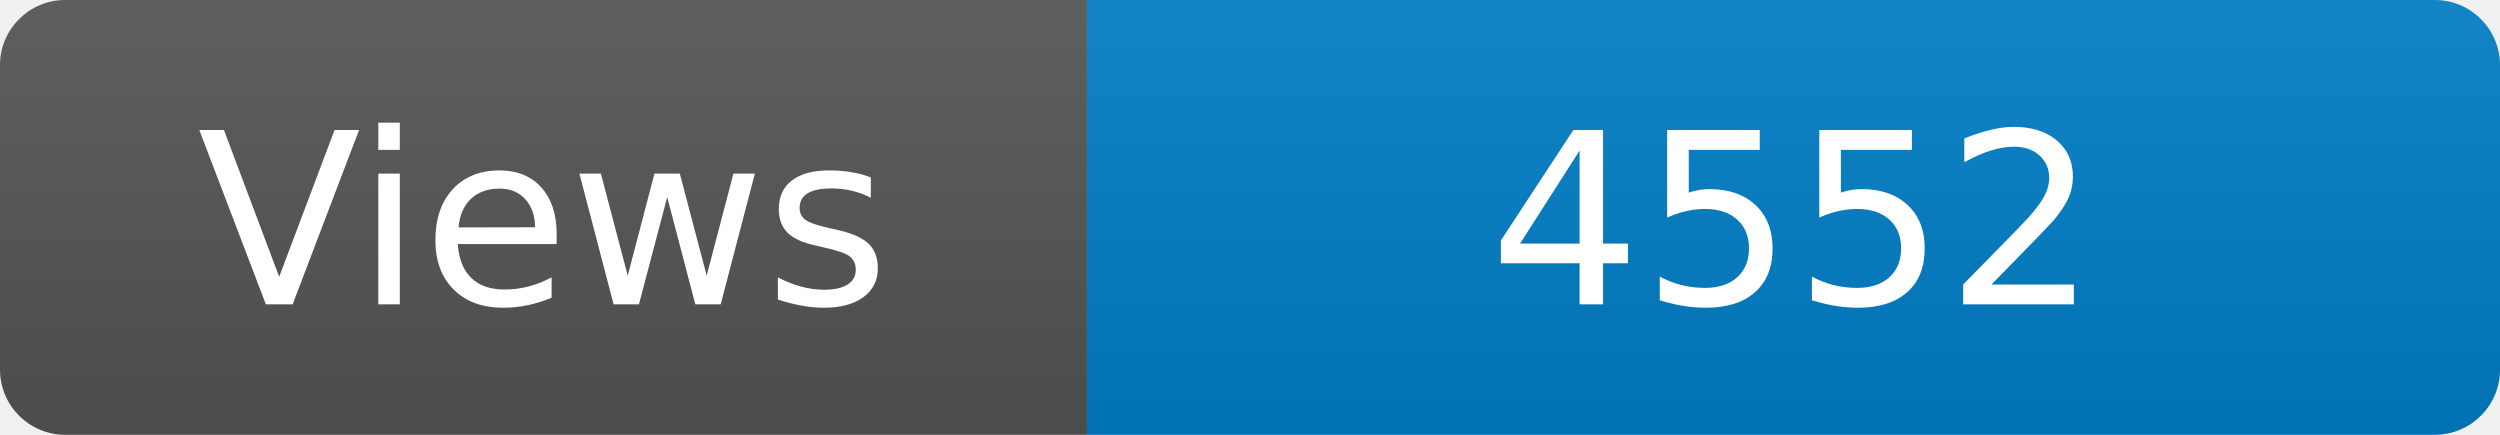
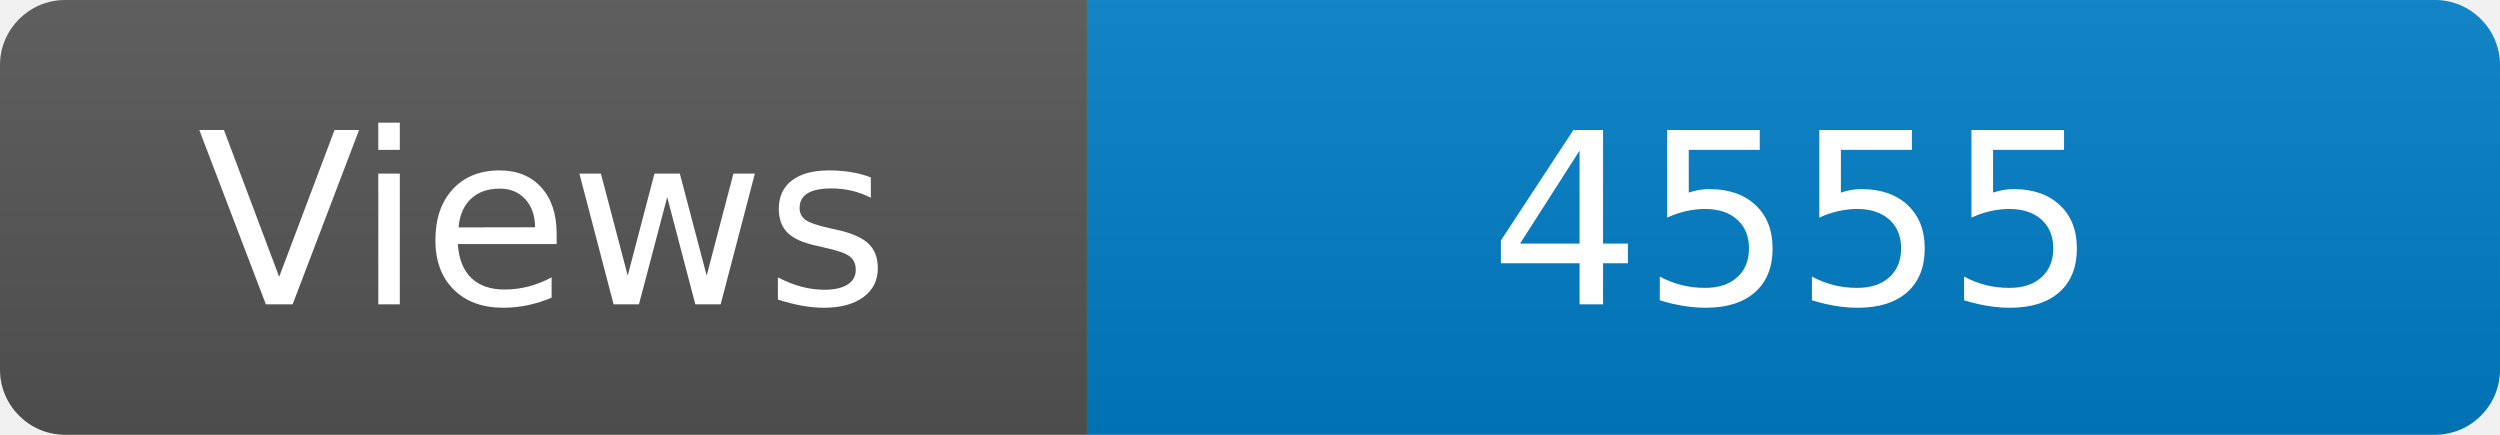
<svg xmlns="http://www.w3.org/2000/svg" width="115" height="20" role="img" aria-label="Maintained?: yes">
  <linearGradient id="s" x2="0" y2="100%">
    <stop offset="0" stop-color="#bbb" stop-opacity=".1" />
    <stop offset="1" stop-opacity=".1" />
  </linearGradient>
  <clipPath id="r">
    <rect width="115" height="20" rx="3" fill="#fff" />
  </clipPath>
  <g clip-path="url(#r)">
    <rect width="50" height="20" fill="#555" />
    <rect x="50" width="160" height="20" fill="#007ec6" />
    <rect width="115" height="20" fill="url(#s)" />
  </g>
  <g fill="#fff" text-anchor="middle" font-family="Verdana,Geneva,DejaVu Sans,sans-serif" font-size="110">
    <text x="250" y="140" transform="scale(.1)" fill="#fff">Views</text>
-     <text x="825" y="140" transform="scale(.1)" fill="#fff">4552</text>
+     <text x="825" y="140" transform="scale(.1)" fill="#fff">4555</text>
  </g>
</svg>
